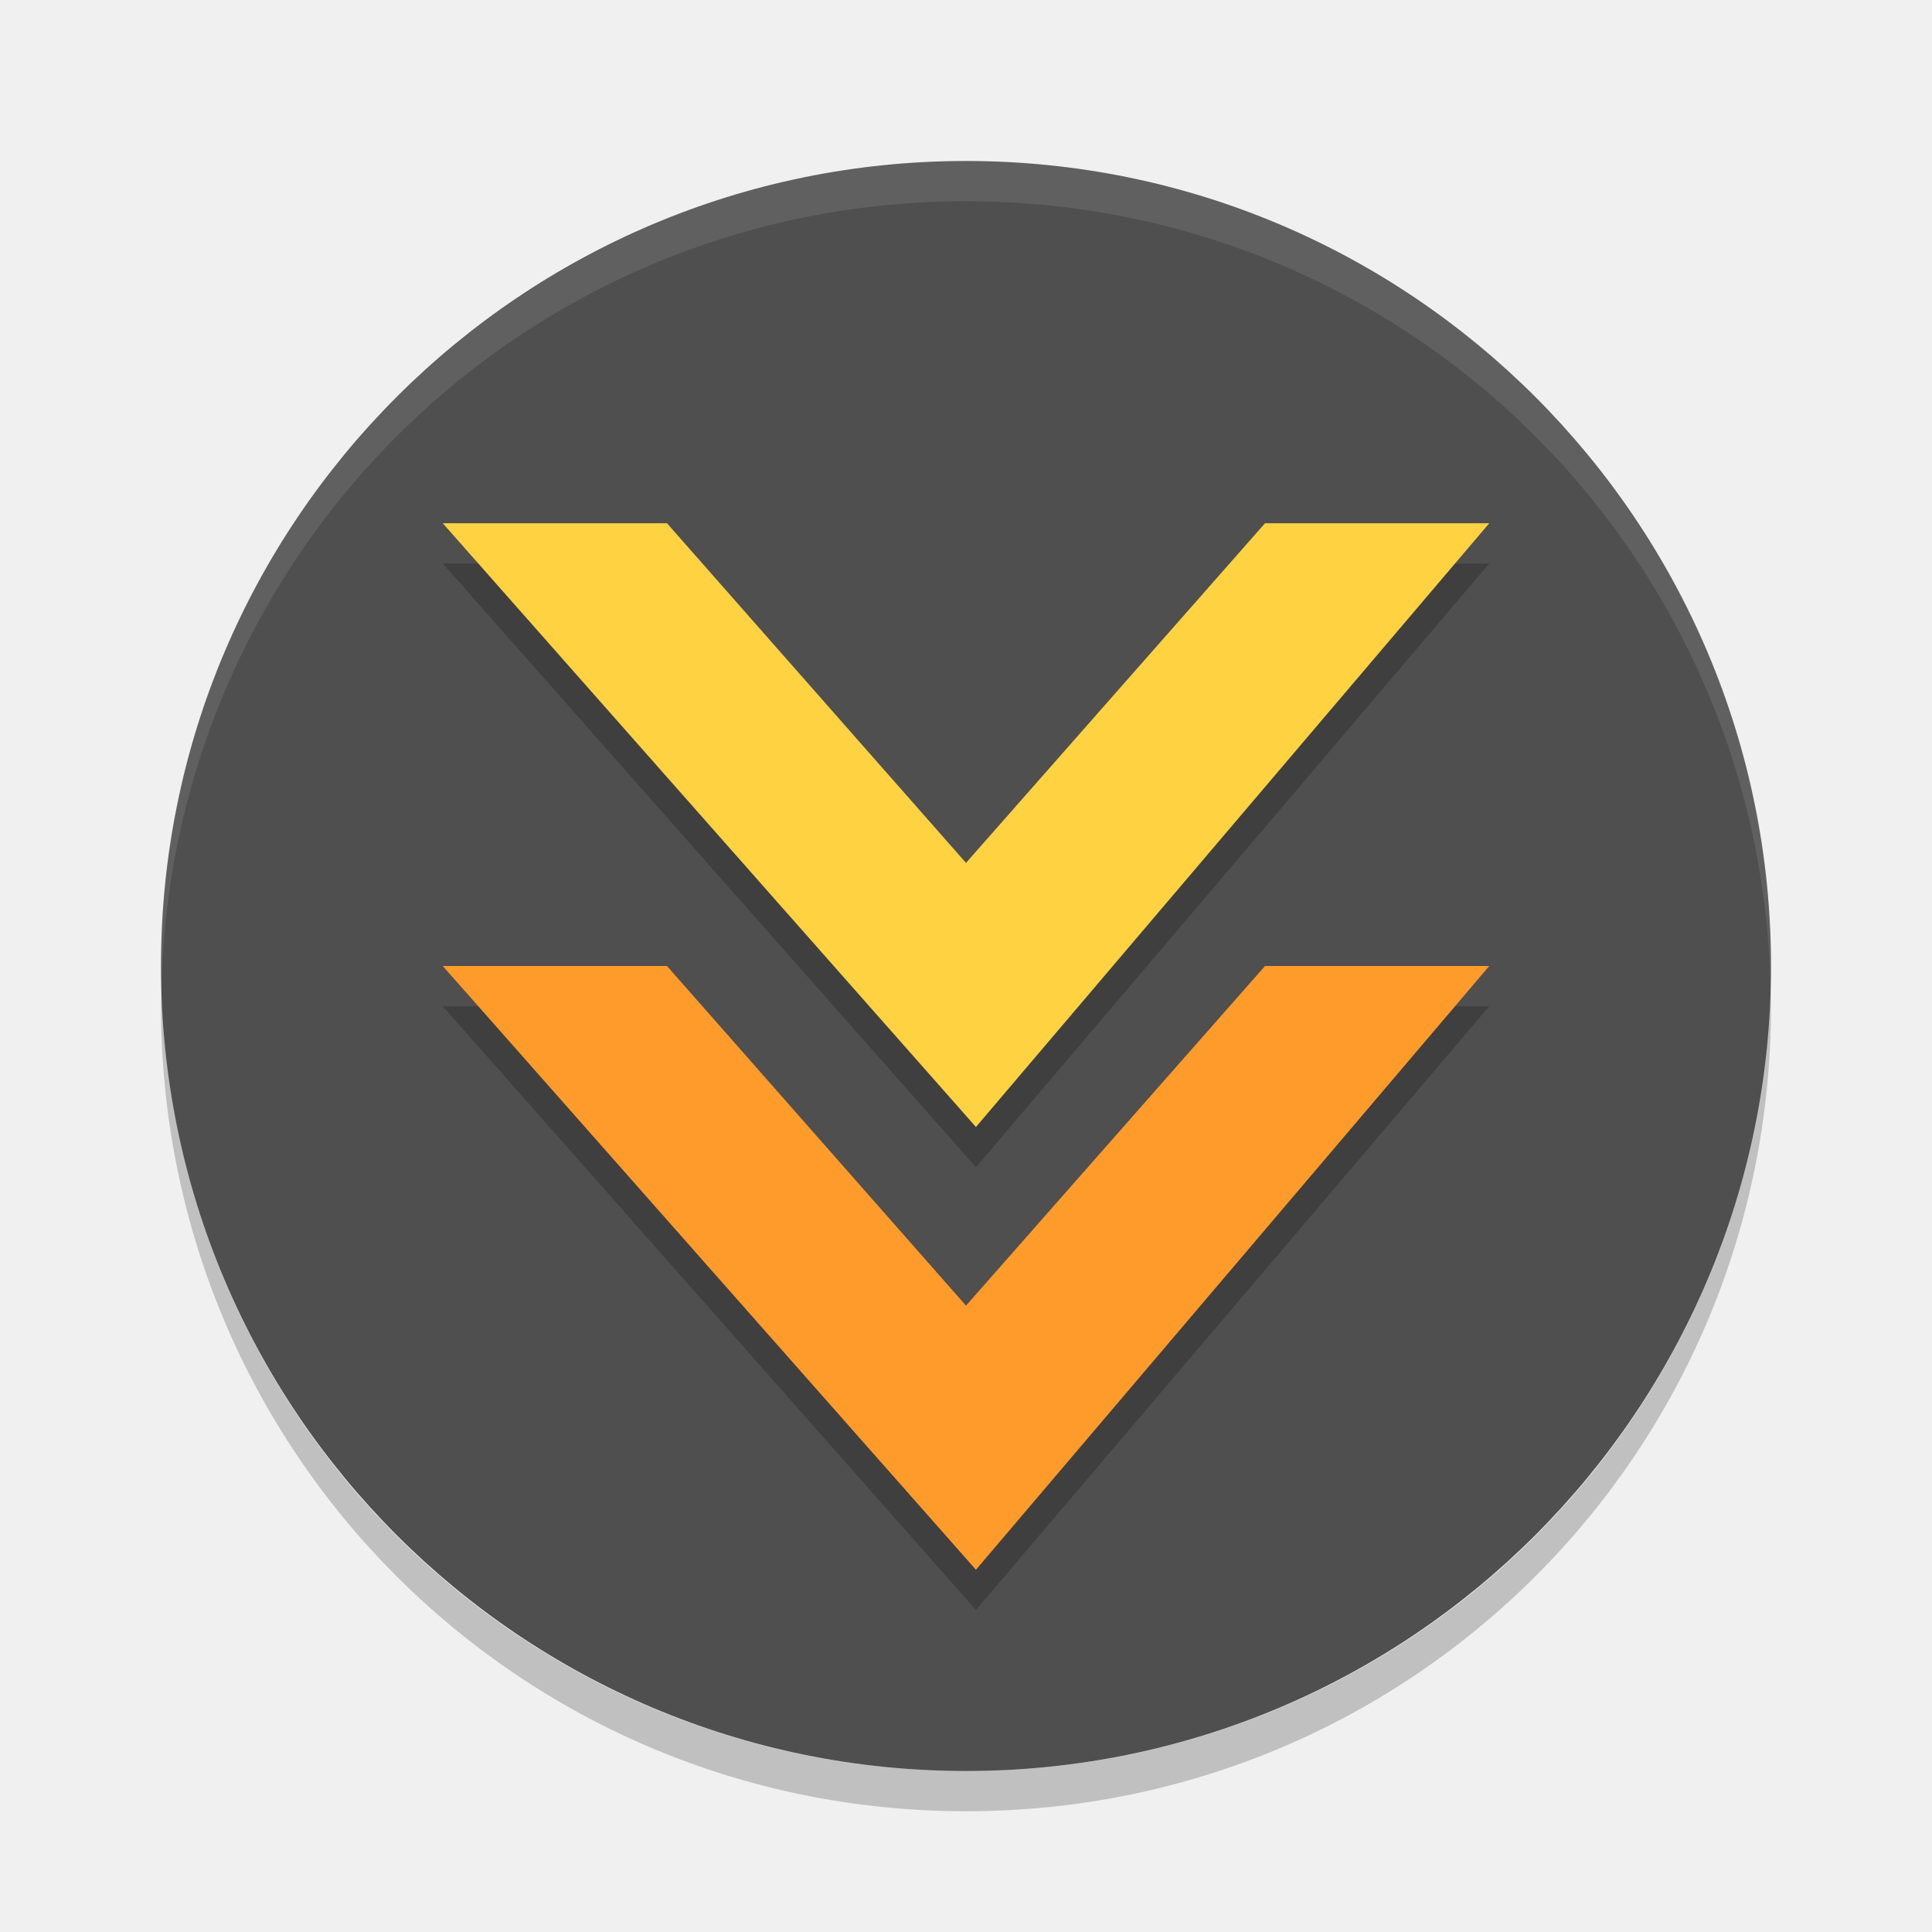
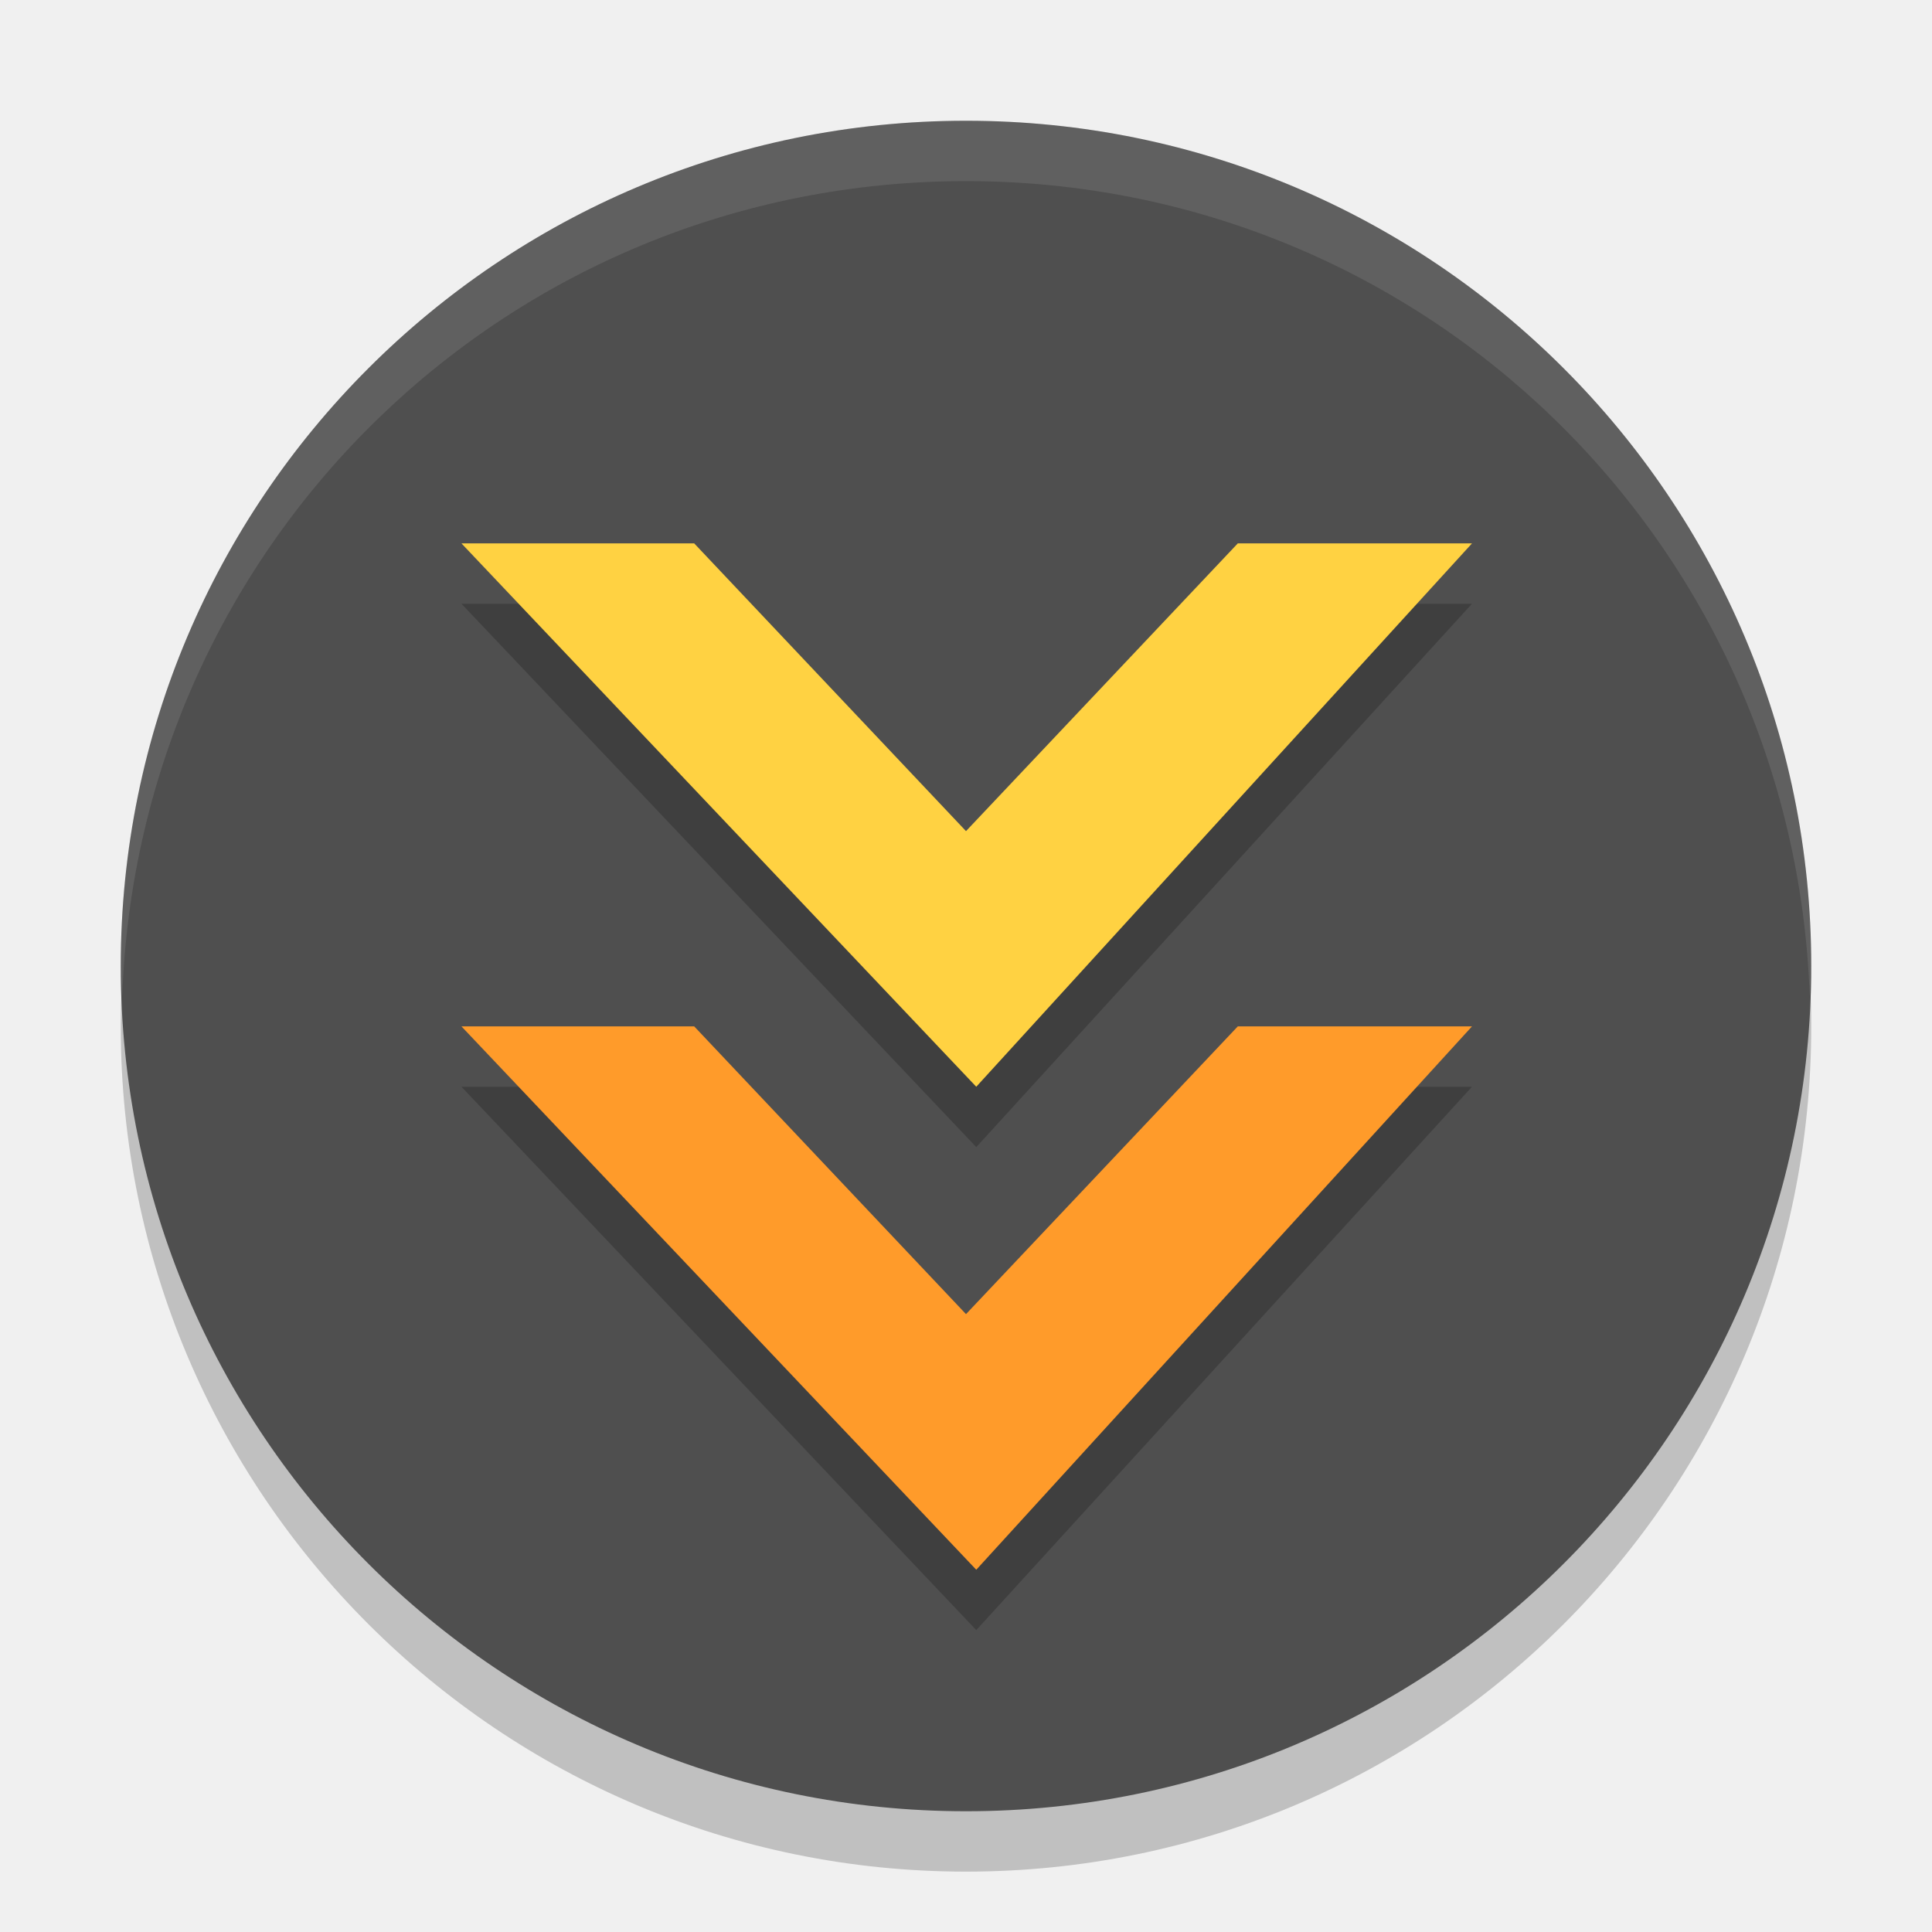
- <svg xmlns="http://www.w3.org/2000/svg" id="svg16" width="48" height="48" version="1">
-   <rect id="rect2" width="40" height="40" x="-44" y="-44" rx="20" ry="20" transform="matrix(0,-1,-1,0,0,0)" style="fill:#4f4f4f;fill-opacity:1" />
-   <path id="path12" fill="#fff" opacity=".2" d="m24 4c-11.08 0-20 8.92-20 20 0 0.168 0.008 0.333 0.012 0.5 0.265-10.846 9.076-19.5 19.988-19.5s19.724 8.654 19.988 19.5c0.004-0.167 0.012-0.332 0.012-0.5 0-11.08-8.92-20-20-20z" style="opacity:0.1" />
-   <path id="path14" opacity=".2" d="m4.012 24.5c-0.004 0.167-0.012 0.332-0.012 0.5 0 11.08 8.92 20 20 20s20-8.92 20-20c0-0.168-0.008-0.333-0.012-0.5-0.264 10.846-9.076 19.5-19.988 19.5s-19.724-8.654-19.988-19.5z" />
-   <path id="path4158" d="M 11,25 16.571,25 24,33.438 31.429,25 37,25 24.247,40 Z" style="opacity:0.2;fill:#000000;fill-opacity:1;stroke-width:1.857" />
-   <path style="fill:#ff9b2a;fill-opacity:1;stroke-width:1.857" id="path876" d="M 11,24 16.571,24 24,32.438 31.429,24 37,24 24.247,39 Z" />
-   <path style="opacity:0.2;fill:#000000;fill-opacity:1;stroke-width:1.857" id="path4162" d="M 11,14 16.571,14 24,22.438 31.429,14 37,14 24.247,29 Z" />
-   <path id="path4160" d="M 11,13 16.571,13 24,21.438 31.429,13 37,13 24.247,28 Z" style="fill:#ffd242;fill-opacity:1;stroke-width:1.857" />
+ <svg xmlns="http://www.w3.org/2000/svg" id="svg16" width="32" height="32" version="1">
+   <rect style="opacity:0.2;fill:#000000;fill-opacity:1" id="rect4163" width="28" height="28" x="-31" y="-30" rx="14" ry="14" transform="matrix(0,-1,-1,0,0,0)" />
+   <rect id="rect2" width="28" height="28" x="-30" y="-30" rx="14" ry="14" transform="matrix(0,-1,-1,0,0,0)" style="fill:#4f4f4f;fill-opacity:1" />
+   <path id="path4165" d="m 7.643,18 8.527,9 8.211,-9 -3.879,0 L 16,22.766 11.498,18 7.643,18 Z" style="opacity:0.2;fill:#000000;fill-opacity:1;stroke-width:1.857" />
+   <path style="fill:#ff9b2a;fill-opacity:1;stroke-width:1.857" id="path876" d="M 7.643 17 L 16.17 26 L 24.381 17 L 20.502 17 L 16 21.766 L 11.498 17 L 7.643 17 z" />
+   <path style="fill:#ffffff;fill-opacity:1;opacity:0.1" id="rect4167" d="M 16 2 C 8.244 2 2 8.244 2 16 C 2 16.169 2.02 16.333 2.025 16.5 C 2.289 8.979 8.413 3 16 3 C 23.587 3 29.711 8.979 29.975 16.5 C 29.98 16.333 30 16.169 30 16 C 30 8.244 23.756 2 16 2 z" />
+   <path style="opacity:0.2;fill:#000000;fill-opacity:1;stroke-width:1.857" id="path4141" d="m 7.643,10 8.527,9 8.211,-9 -3.879,0 L 16,14.766 11.498,10 7.643,10 Z" />
+   <path id="path4139" d="M 7.643,9 16.17,18 24.381,9 20.502,9 16,13.766 11.498,9 7.643,9 Z" style="fill:#ffd242;fill-opacity:1;stroke-width:1.857" />
</svg>
